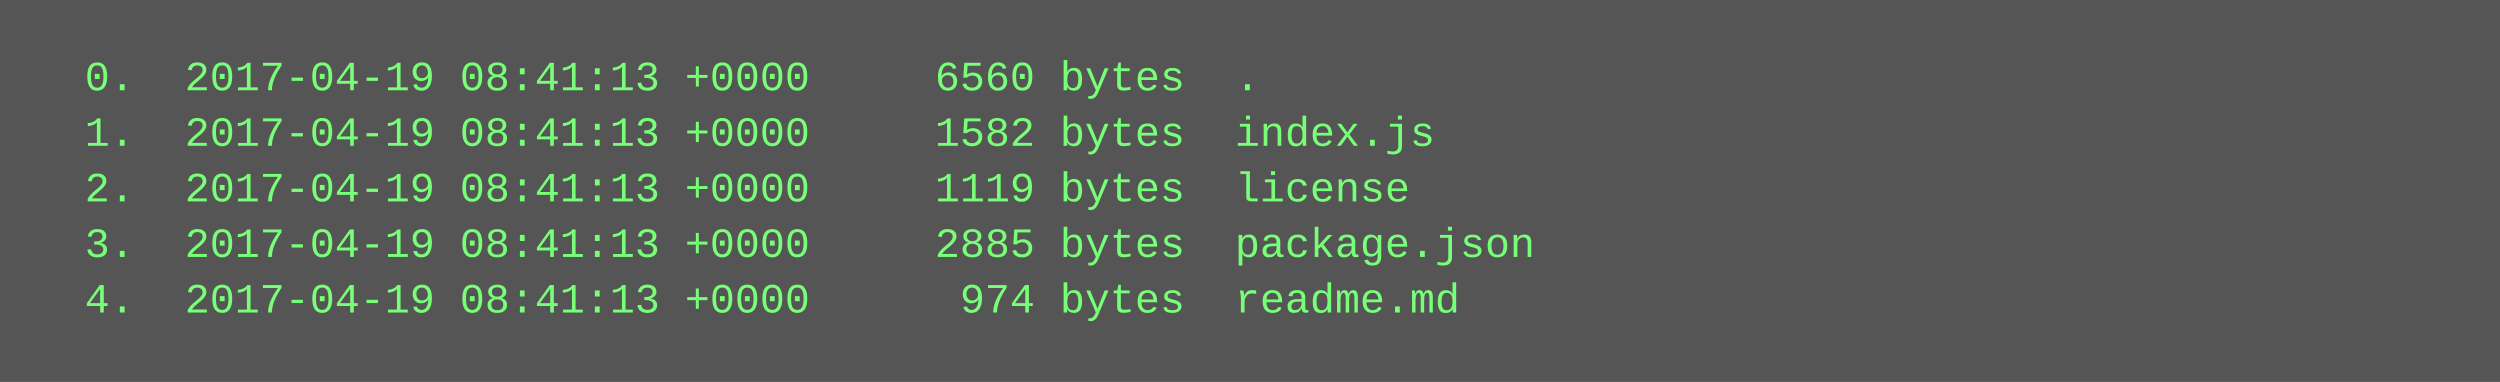
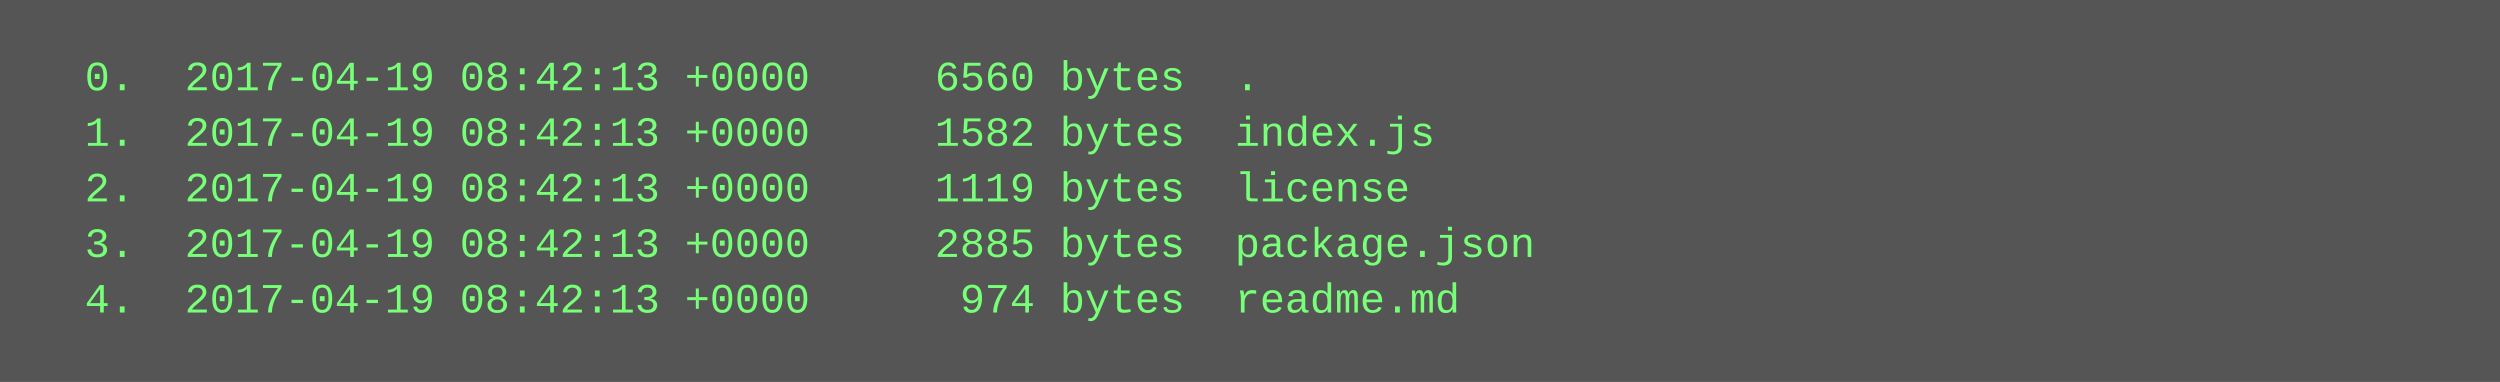
<svg xmlns="http://www.w3.org/2000/svg" height="110" width="720">
  <rect height="110" fill="#555" width="720" />
  <text fill="#7f7" font-family="Courier New" font-size="12" xml:space="preserve">
-     <tspan x="10" y="26">  0.  2017-04-19 08:41:13 +0000     6560 bytes  .</tspan>
-     <tspan x="10" y="42">  1.  2017-04-19 08:41:13 +0000     1582 bytes  index.js</tspan>
-     <tspan x="10" y="58">  2.  2017-04-19 08:41:13 +0000     1119 bytes  license</tspan>
-     <tspan x="10" y="74">  3.  2017-04-19 08:41:13 +0000     2885 bytes  package.json</tspan>
-     <tspan x="10" y="90">  4.  2017-04-19 08:41:13 +0000      974 bytes  readme.md</tspan>
+     <tspan x="10" y="26">  0.  2017-04-19 08:42:13 +0000     6560 bytes  .</tspan>
+     <tspan x="10" y="42">  1.  2017-04-19 08:42:13 +0000     1582 bytes  index.js</tspan>
+     <tspan x="10" y="58">  2.  2017-04-19 08:42:13 +0000     1119 bytes  license</tspan>
+     <tspan x="10" y="74">  3.  2017-04-19 08:42:13 +0000     2885 bytes  package.json</tspan>
+     <tspan x="10" y="90">  4.  2017-04-19 08:42:13 +0000      974 bytes  readme.md</tspan>
  </text>
</svg>
